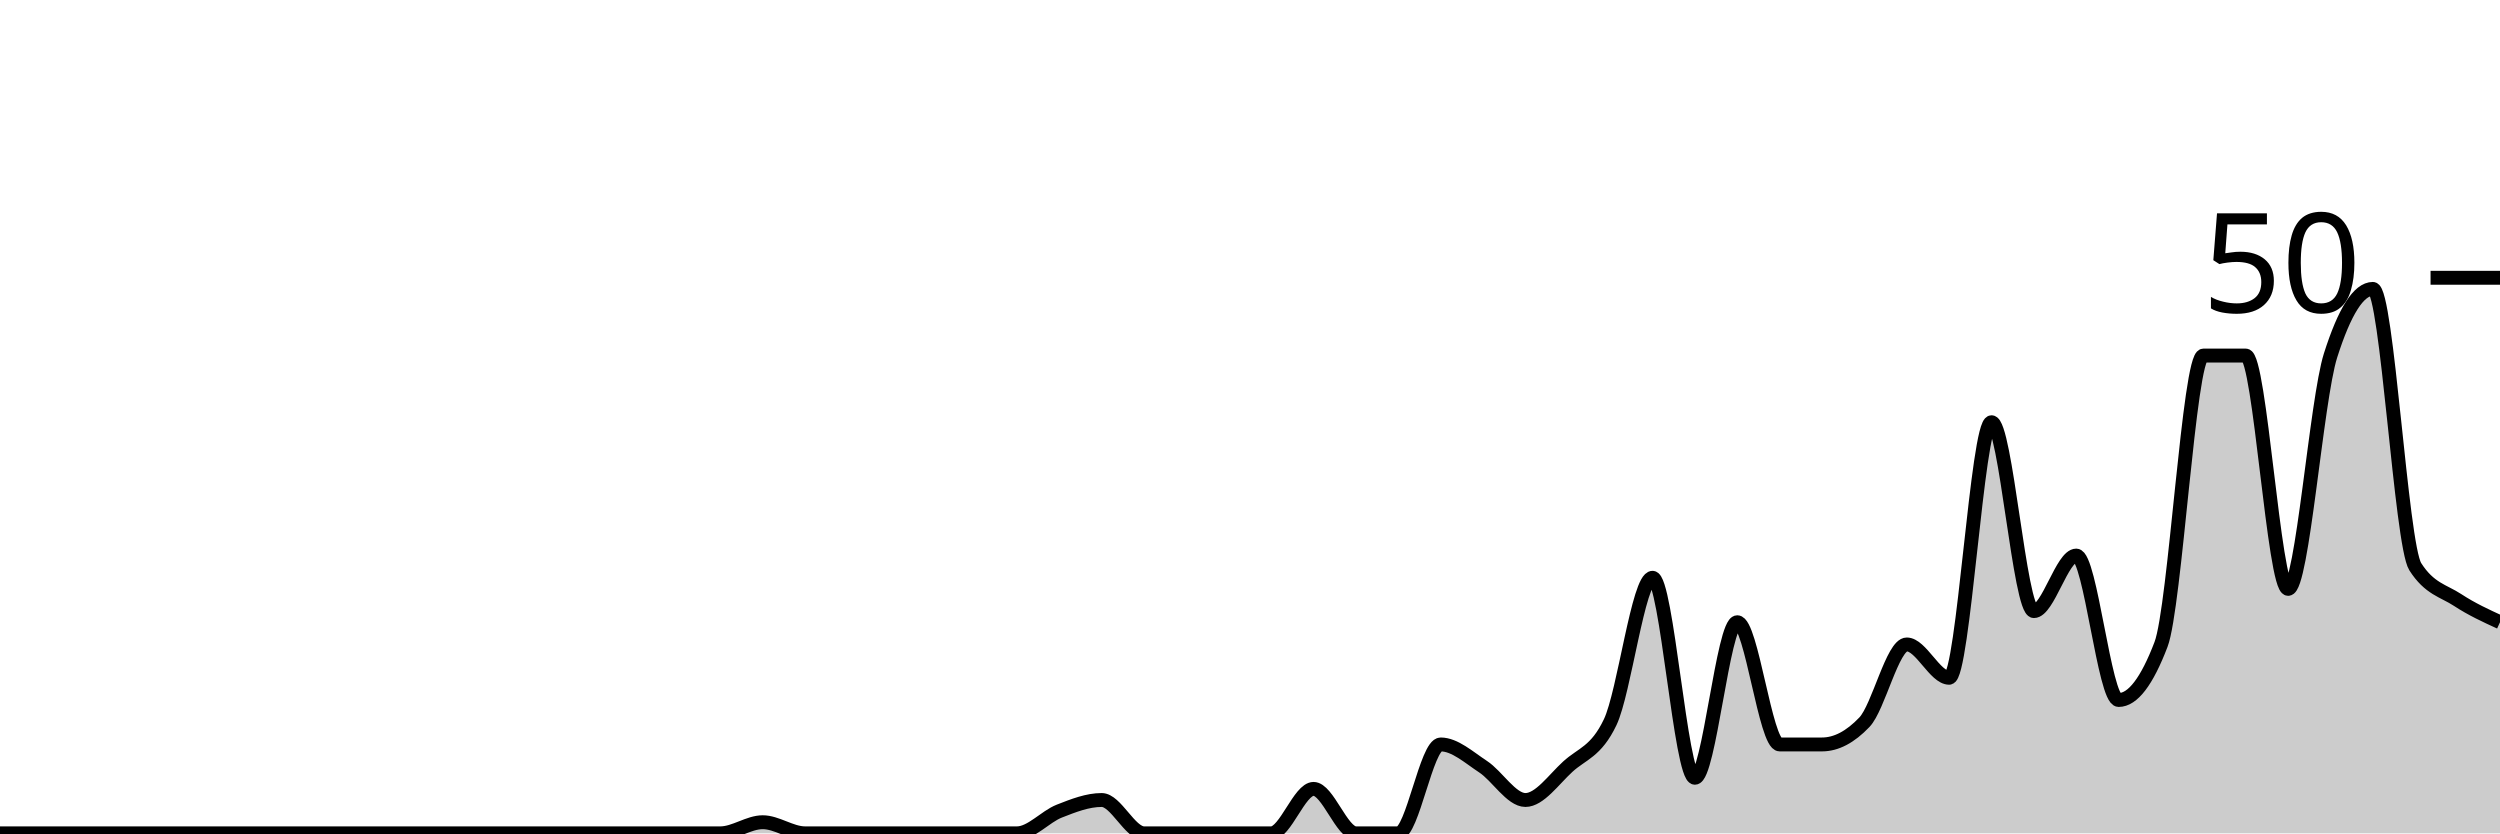
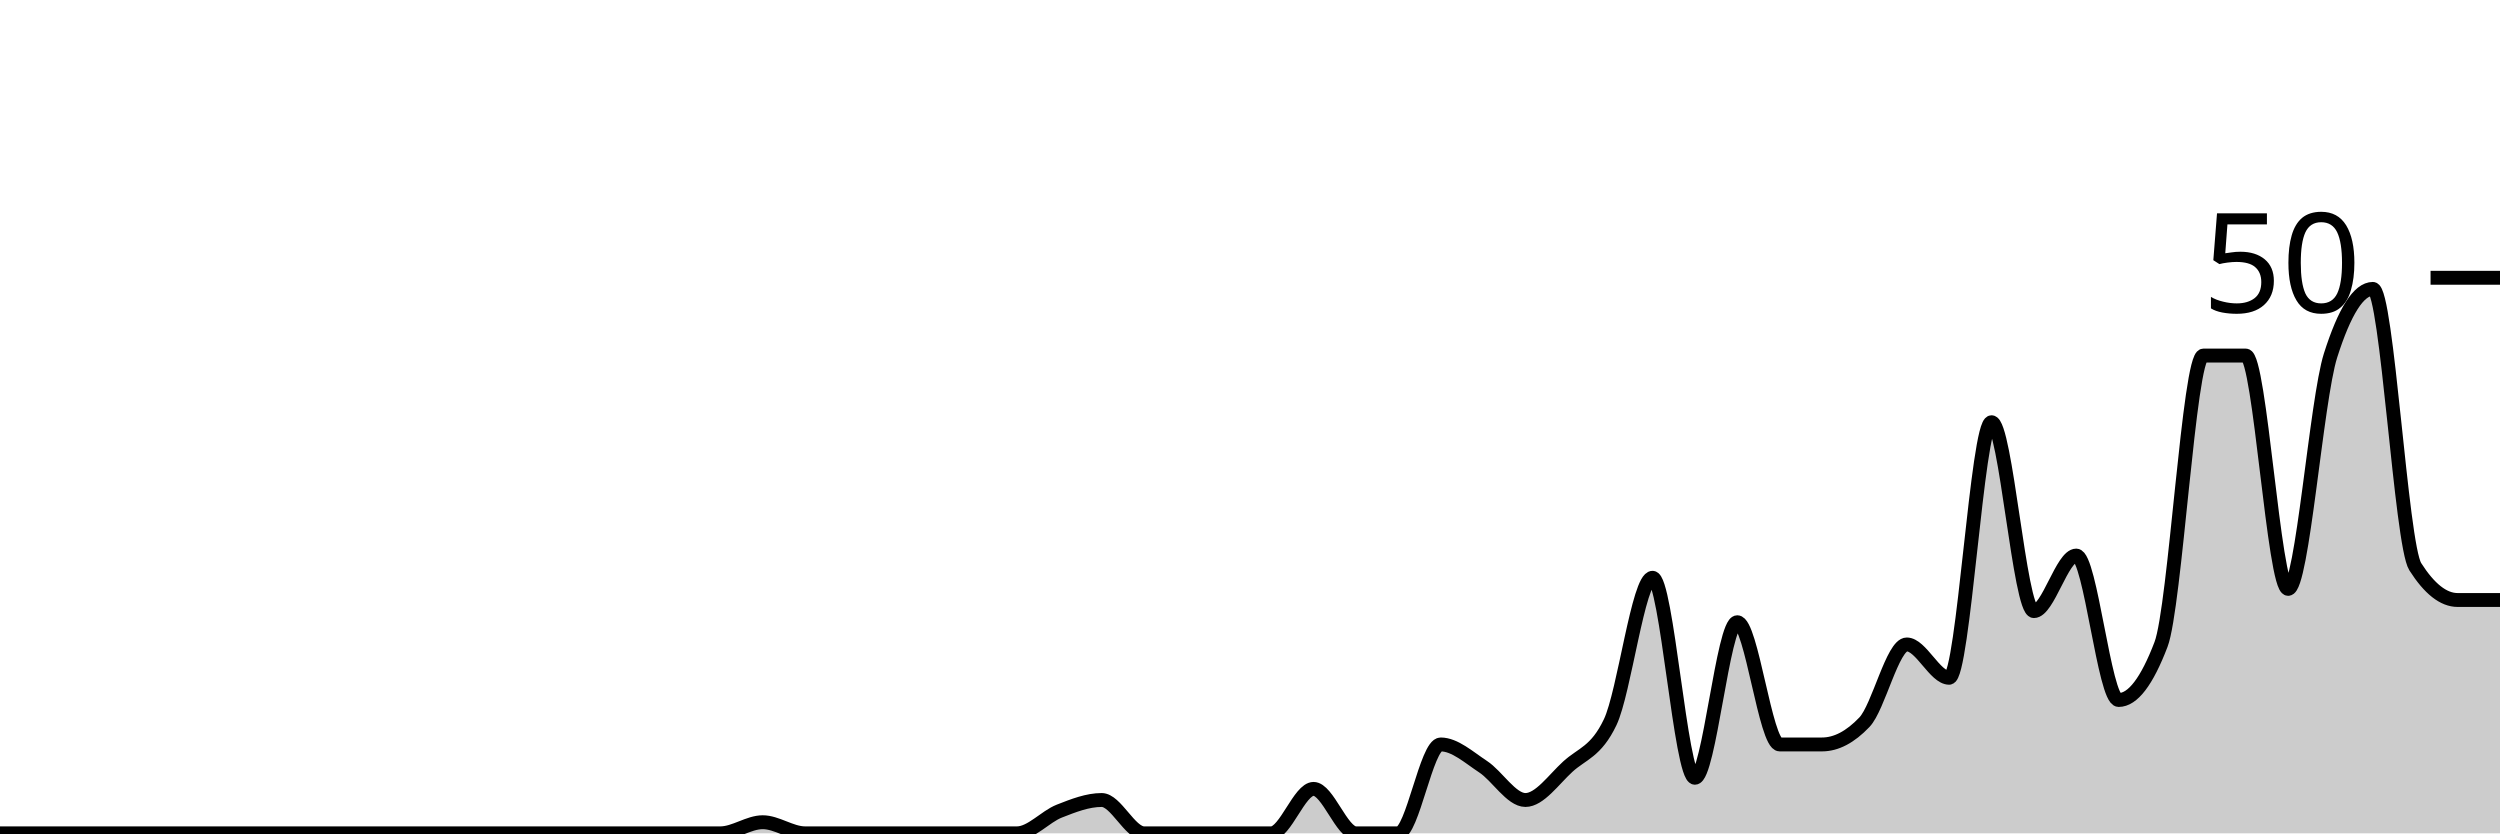
<svg xmlns="http://www.w3.org/2000/svg" viewBox="0 0 180 60">
  <g transform="translate(0,20)">
-     <path class="area" fill="rgba(0, 0, 0, 0.2)" d="M0,40C1.017,40,2.034,40,3.051,40C4.068,40,5.085,40,6.102,40C7.119,40,8.136,40,9.153,40C10.169,40,11.186,40,12.203,40C13.22,40,14.237,40,15.254,40C16.271,40,17.288,40,18.305,40C19.322,40,20.339,40,21.356,40C22.373,40,23.39,40,24.407,40C25.424,40,26.441,40,27.458,40C28.475,40,29.492,40,30.508,40C31.525,40,32.542,40,33.559,40C34.576,40,35.593,40,36.61,40C37.627,40,38.644,40,39.661,40C40.678,40,41.695,40,42.712,40C43.729,40,44.746,40,45.763,40C46.78,40,47.797,40,48.814,40C49.831,40,50.847,40,51.864,40C52.881,40,53.898,39.2,54.915,39.2C55.932,39.2,56.949,40,57.966,40C58.983,40,60,40,61.017,40C62.034,40,63.051,40,64.068,40C65.085,40,66.102,40,67.119,40C68.136,40,69.153,40,70.169,40C71.186,40,72.203,40,73.22,40C74.237,40,75.254,38.8,76.271,38.4C77.288,38,78.305,37.6,79.322,37.6C80.339,37.6,81.356,40,82.373,40C83.39,40,84.407,40,85.424,40C86.441,40,87.458,40,88.475,40C89.492,40,90.508,40,91.525,40C92.542,40,93.559,36.8,94.576,36.8C95.593,36.8,96.61,40,97.627,40C98.644,40,99.661,40,100.678,40C101.695,40,102.712,33.6,103.729,33.6C104.746,33.6,105.763,34.533,106.78,35.2C107.797,35.867,108.814,37.6,109.831,37.6C110.847,37.6,111.864,36.133,112.881,35.2C113.898,34.267,114.915,34.133,115.932,32C116.949,29.867,117.966,21.6,118.983,21.6C120,21.6,121.017,36,122.034,36C123.051,36,124.068,24.8,125.085,24.8C126.102,24.8,127.119,33.6,128.136,33.6C129.153,33.6,130.169,33.6,131.186,33.6C132.203,33.6,133.22,33.067,134.237,32C135.254,30.933,136.271,26.4,137.288,26.4C138.305,26.4,139.322,28.8,140.339,28.8C141.356,28.8,142.373,10.4,143.39,10.4C144.407,10.4,145.424,24,146.441,24C147.458,24,148.475,20,149.492,20C150.508,20,151.525,30.4,152.542,30.4C153.559,30.4,154.576,29.067,155.593,26.4C156.61,23.733,157.627,5.6,158.644,5.6C159.661,5.6,160.678,5.6,161.695,5.6C162.712,5.6,163.729,22.4,164.746,22.4C165.763,22.4,166.78,8.8,167.797,5.6C168.814,2.4,169.831,0.8,170.847,0.8C171.864,0.8,172.881,19.2,173.898,20.8C174.915,22.4,175.932,22.533,176.949,23.2C177.966,23.867,178.983,24.333,180,24.8L180,40C178.983,40,177.966,40,176.949,40C175.932,40,174.915,40,173.898,40C172.881,40,171.864,40,170.847,40C169.831,40,168.814,40,167.797,40C166.78,40,165.763,40,164.746,40C163.729,40,162.712,40,161.695,40C160.678,40,159.661,40,158.644,40C157.627,40,156.61,40,155.593,40C154.576,40,153.559,40,152.542,40C151.525,40,150.508,40,149.492,40C148.475,40,147.458,40,146.441,40C145.424,40,144.407,40,143.39,40C142.373,40,141.356,40,140.339,40C139.322,40,138.305,40,137.288,40C136.271,40,135.254,40,134.237,40C133.22,40,132.203,40,131.186,40C130.169,40,129.153,40,128.136,40C127.119,40,126.102,40,125.085,40C124.068,40,123.051,40,122.034,40C121.017,40,120,40,118.983,40C117.966,40,116.949,40,115.932,40C114.915,40,113.898,40,112.881,40C111.864,40,110.847,40,109.831,40C108.814,40,107.797,40,106.78,40C105.763,40,104.746,40,103.729,40C102.712,40,101.695,40,100.678,40C99.661,40,98.644,40,97.627,40C96.61,40,95.593,40,94.576,40C93.559,40,92.542,40,91.525,40C90.508,40,89.492,40,88.475,40C87.458,40,86.441,40,85.424,40C84.407,40,83.39,40,82.373,40C81.356,40,80.339,40,79.322,40C78.305,40,77.288,40,76.271,40C75.254,40,74.237,40,73.22,40C72.203,40,71.186,40,70.169,40C69.153,40,68.136,40,67.119,40C66.102,40,65.085,40,64.068,40C63.051,40,62.034,40,61.017,40C60,40,58.983,40,57.966,40C56.949,40,55.932,40,54.915,40C53.898,40,52.881,40,51.864,40C50.847,40,49.831,40,48.814,40C47.797,40,46.78,40,45.763,40C44.746,40,43.729,40,42.712,40C41.695,40,40.678,40,39.661,40C38.644,40,37.627,40,36.61,40C35.593,40,34.576,40,33.559,40C32.542,40,31.525,40,30.508,40C29.492,40,28.475,40,27.458,40C26.441,40,25.424,40,24.407,40C23.39,40,22.373,40,21.356,40C20.339,40,19.322,40,18.305,40C17.288,40,16.271,40,15.254,40C14.237,40,13.22,40,12.203,40C11.186,40,10.169,40,9.153,40C8.136,40,7.119,40,6.102,40C5.085,40,4.068,40,3.051,40C2.034,40,1.017,40,0,40Z" />
-     <path class="line" stroke="black" fill="none" d="M0,40C1.017,40,2.034,40,3.051,40C4.068,40,5.085,40,6.102,40C7.119,40,8.136,40,9.153,40C10.169,40,11.186,40,12.203,40C13.22,40,14.237,40,15.254,40C16.271,40,17.288,40,18.305,40C19.322,40,20.339,40,21.356,40C22.373,40,23.39,40,24.407,40C25.424,40,26.441,40,27.458,40C28.475,40,29.492,40,30.508,40C31.525,40,32.542,40,33.559,40C34.576,40,35.593,40,36.61,40C37.627,40,38.644,40,39.661,40C40.678,40,41.695,40,42.712,40C43.729,40,44.746,40,45.763,40C46.78,40,47.797,40,48.814,40C49.831,40,50.847,40,51.864,40C52.881,40,53.898,39.2,54.915,39.2C55.932,39.2,56.949,40,57.966,40C58.983,40,60,40,61.017,40C62.034,40,63.051,40,64.068,40C65.085,40,66.102,40,67.119,40C68.136,40,69.153,40,70.169,40C71.186,40,72.203,40,73.22,40C74.237,40,75.254,38.8,76.271,38.4C77.288,38,78.305,37.6,79.322,37.6C80.339,37.6,81.356,40,82.373,40C83.39,40,84.407,40,85.424,40C86.441,40,87.458,40,88.475,40C89.492,40,90.508,40,91.525,40C92.542,40,93.559,36.8,94.576,36.8C95.593,36.8,96.61,40,97.627,40C98.644,40,99.661,40,100.678,40C101.695,40,102.712,33.6,103.729,33.6C104.746,33.6,105.763,34.533,106.78,35.2C107.797,35.867,108.814,37.6,109.831,37.6C110.847,37.6,111.864,36.133,112.881,35.2C113.898,34.267,114.915,34.133,115.932,32C116.949,29.867,117.966,21.6,118.983,21.6C120,21.6,121.017,36,122.034,36C123.051,36,124.068,24.8,125.085,24.8C126.102,24.8,127.119,33.6,128.136,33.6C129.153,33.6,130.169,33.6,131.186,33.6C132.203,33.6,133.22,33.067,134.237,32C135.254,30.933,136.271,26.4,137.288,26.4C138.305,26.4,139.322,28.8,140.339,28.8C141.356,28.8,142.373,10.4,143.39,10.4C144.407,10.4,145.424,24,146.441,24C147.458,24,148.475,20,149.492,20C150.508,20,151.525,30.4,152.542,30.4C153.559,30.4,154.576,29.067,155.593,26.4C156.61,23.733,157.627,5.6,158.644,5.6C159.661,5.6,160.678,5.6,161.695,5.6C162.712,5.6,163.729,22.4,164.746,22.4C165.763,22.4,166.78,8.8,167.797,5.6C168.814,2.4,169.831,0.8,170.847,0.8C171.864,0.8,172.881,19.2,173.898,20.8C174.915,22.4,175.932,22.533,176.949,23.2C177.966,23.867,178.983,24.333,180,24.8" />
+     <path class="area" fill="rgba(0, 0, 0, 0.2)" d="M0,40C1.017,40,2.034,40,3.051,40C4.068,40,5.085,40,6.102,40C7.119,40,8.136,40,9.153,40C10.169,40,11.186,40,12.203,40C13.22,40,14.237,40,15.254,40C16.271,40,17.288,40,18.305,40C19.322,40,20.339,40,21.356,40C22.373,40,23.39,40,24.407,40C25.424,40,26.441,40,27.458,40C28.475,40,29.492,40,30.508,40C31.525,40,32.542,40,33.559,40C34.576,40,35.593,40,36.61,40C37.627,40,38.644,40,39.661,40C40.678,40,41.695,40,42.712,40C43.729,40,44.746,40,45.763,40C46.78,40,47.797,40,48.814,40C49.831,40,50.847,40,51.864,40C52.881,40,53.898,39.2,54.915,39.2C55.932,39.2,56.949,40,57.966,40C58.983,40,60,40,61.017,40C62.034,40,63.051,40,64.068,40C65.085,40,66.102,40,67.119,40C68.136,40,69.153,40,70.169,40C71.186,40,72.203,40,73.22,40C74.237,40,75.254,38.8,76.271,38.4C77.288,38,78.305,37.6,79.322,37.6C80.339,37.6,81.356,40,82.373,40C83.39,40,84.407,40,85.424,40C86.441,40,87.458,40,88.475,40C89.492,40,90.508,40,91.525,40C92.542,40,93.559,36.8,94.576,36.8C95.593,36.8,96.61,40,97.627,40C98.644,40,99.661,40,100.678,40C101.695,40,102.712,33.6,103.729,33.6C104.746,33.6,105.763,34.533,106.78,35.2C107.797,35.867,108.814,37.6,109.831,37.6C110.847,37.6,111.864,36.133,112.881,35.2C113.898,34.267,114.915,34.133,115.932,32C116.949,29.867,117.966,21.6,118.983,21.6C120,21.6,121.017,36,122.034,36C123.051,36,124.068,24.8,125.085,24.8C126.102,24.8,127.119,33.6,128.136,33.6C129.153,33.6,130.169,33.6,131.186,33.6C132.203,33.6,133.22,33.067,134.237,32C135.254,30.933,136.271,26.4,137.288,26.4C138.305,26.4,139.322,28.8,140.339,28.8C141.356,28.8,142.373,10.4,143.39,10.4C144.407,10.4,145.424,24,146.441,24C147.458,24,148.475,20,149.492,20C150.508,20,151.525,30.4,152.542,30.4C153.559,30.4,154.576,29.067,155.593,26.4C156.61,23.733,157.627,5.6,158.644,5.6C159.661,5.6,160.678,5.6,161.695,5.6C162.712,5.6,163.729,22.4,164.746,22.4C165.763,22.4,166.78,8.8,167.797,5.6C168.814,2.4,169.831,0.8,170.847,0.8C171.864,0.8,172.881,19.2,173.898,20.8C174.915,22.4,175.932,23.2,176.949,23.2C177.966,23.2,178.983,23.2,180,23.2L180,40C178.983,40,177.966,40,176.949,40C175.932,40,174.915,40,173.898,40C172.881,40,171.864,40,170.847,40C169.831,40,168.814,40,167.797,40C166.78,40,165.763,40,164.746,40C163.729,40,162.712,40,161.695,40C160.678,40,159.661,40,158.644,40C157.627,40,156.61,40,155.593,40C154.576,40,153.559,40,152.542,40C151.525,40,150.508,40,149.492,40C148.475,40,147.458,40,146.441,40C145.424,40,144.407,40,143.39,40C142.373,40,141.356,40,140.339,40C139.322,40,138.305,40,137.288,40C136.271,40,135.254,40,134.237,40C133.22,40,132.203,40,131.186,40C130.169,40,129.153,40,128.136,40C127.119,40,126.102,40,125.085,40C124.068,40,123.051,40,122.034,40C121.017,40,120,40,118.983,40C117.966,40,116.949,40,115.932,40C114.915,40,113.898,40,112.881,40C111.864,40,110.847,40,109.831,40C108.814,40,107.797,40,106.78,40C105.763,40,104.746,40,103.729,40C102.712,40,101.695,40,100.678,40C99.661,40,98.644,40,97.627,40C96.61,40,95.593,40,94.576,40C93.559,40,92.542,40,91.525,40C90.508,40,89.492,40,88.475,40C87.458,40,86.441,40,85.424,40C84.407,40,83.39,40,82.373,40C81.356,40,80.339,40,79.322,40C78.305,40,77.288,40,76.271,40C75.254,40,74.237,40,73.22,40C72.203,40,71.186,40,70.169,40C69.153,40,68.136,40,67.119,40C66.102,40,65.085,40,64.068,40C63.051,40,62.034,40,61.017,40C60,40,58.983,40,57.966,40C56.949,40,55.932,40,54.915,40C53.898,40,52.881,40,51.864,40C50.847,40,49.831,40,48.814,40C47.797,40,46.78,40,45.763,40C44.746,40,43.729,40,42.712,40C41.695,40,40.678,40,39.661,40C38.644,40,37.627,40,36.61,40C35.593,40,34.576,40,33.559,40C32.542,40,31.525,40,30.508,40C29.492,40,28.475,40,27.458,40C26.441,40,25.424,40,24.407,40C23.39,40,22.373,40,21.356,40C20.339,40,19.322,40,18.305,40C17.288,40,16.271,40,15.254,40C14.237,40,13.22,40,12.203,40C11.186,40,10.169,40,9.153,40C8.136,40,7.119,40,6.102,40C5.085,40,4.068,40,3.051,40C2.034,40,1.017,40,0,40Z" />
+     <path class="line" stroke="black" fill="none" d="M0,40C1.017,40,2.034,40,3.051,40C4.068,40,5.085,40,6.102,40C7.119,40,8.136,40,9.153,40C10.169,40,11.186,40,12.203,40C13.22,40,14.237,40,15.254,40C16.271,40,17.288,40,18.305,40C19.322,40,20.339,40,21.356,40C22.373,40,23.39,40,24.407,40C25.424,40,26.441,40,27.458,40C28.475,40,29.492,40,30.508,40C31.525,40,32.542,40,33.559,40C34.576,40,35.593,40,36.61,40C37.627,40,38.644,40,39.661,40C40.678,40,41.695,40,42.712,40C43.729,40,44.746,40,45.763,40C46.78,40,47.797,40,48.814,40C49.831,40,50.847,40,51.864,40C52.881,40,53.898,39.2,54.915,39.2C55.932,39.2,56.949,40,57.966,40C58.983,40,60,40,61.017,40C62.034,40,63.051,40,64.068,40C65.085,40,66.102,40,67.119,40C68.136,40,69.153,40,70.169,40C71.186,40,72.203,40,73.22,40C74.237,40,75.254,38.8,76.271,38.4C77.288,38,78.305,37.6,79.322,37.6C80.339,37.6,81.356,40,82.373,40C83.39,40,84.407,40,85.424,40C86.441,40,87.458,40,88.475,40C89.492,40,90.508,40,91.525,40C92.542,40,93.559,36.8,94.576,36.8C95.593,36.8,96.61,40,97.627,40C98.644,40,99.661,40,100.678,40C101.695,40,102.712,33.6,103.729,33.6C104.746,33.6,105.763,34.533,106.78,35.2C107.797,35.867,108.814,37.6,109.831,37.6C110.847,37.6,111.864,36.133,112.881,35.2C113.898,34.267,114.915,34.133,115.932,32C116.949,29.867,117.966,21.6,118.983,21.6C120,21.6,121.017,36,122.034,36C123.051,36,124.068,24.8,125.085,24.8C126.102,24.8,127.119,33.6,128.136,33.6C129.153,33.6,130.169,33.6,131.186,33.6C132.203,33.6,133.22,33.067,134.237,32C135.254,30.933,136.271,26.4,137.288,26.4C138.305,26.4,139.322,28.8,140.339,28.8C141.356,28.8,142.373,10.4,143.39,10.4C144.407,10.4,145.424,24,146.441,24C147.458,24,148.475,20,149.492,20C150.508,20,151.525,30.4,152.542,30.4C153.559,30.4,154.576,29.067,155.593,26.4C156.61,23.733,157.627,5.6,158.644,5.6C159.661,5.6,160.678,5.6,161.695,5.6C162.712,5.6,163.729,22.4,164.746,22.4C165.763,22.4,166.78,8.8,167.797,5.6C168.814,2.4,169.831,0.8,170.847,0.8C171.864,0.8,172.881,19.2,173.898,20.8C174.915,22.4,175.932,23.2,176.949,23.2C177.966,23.2,178.983,23.2,180,23.2" />
    <path class="axis-ceiling" stroke-width="1" stroke="black" fill="none" d="M175,0L180,0" />
    <text class="axis-ceiling-label" font-family="sans-serif" text-anchor="end" font-size="10px" x="170" y="2.5">50</text>
  </g>
</svg>
